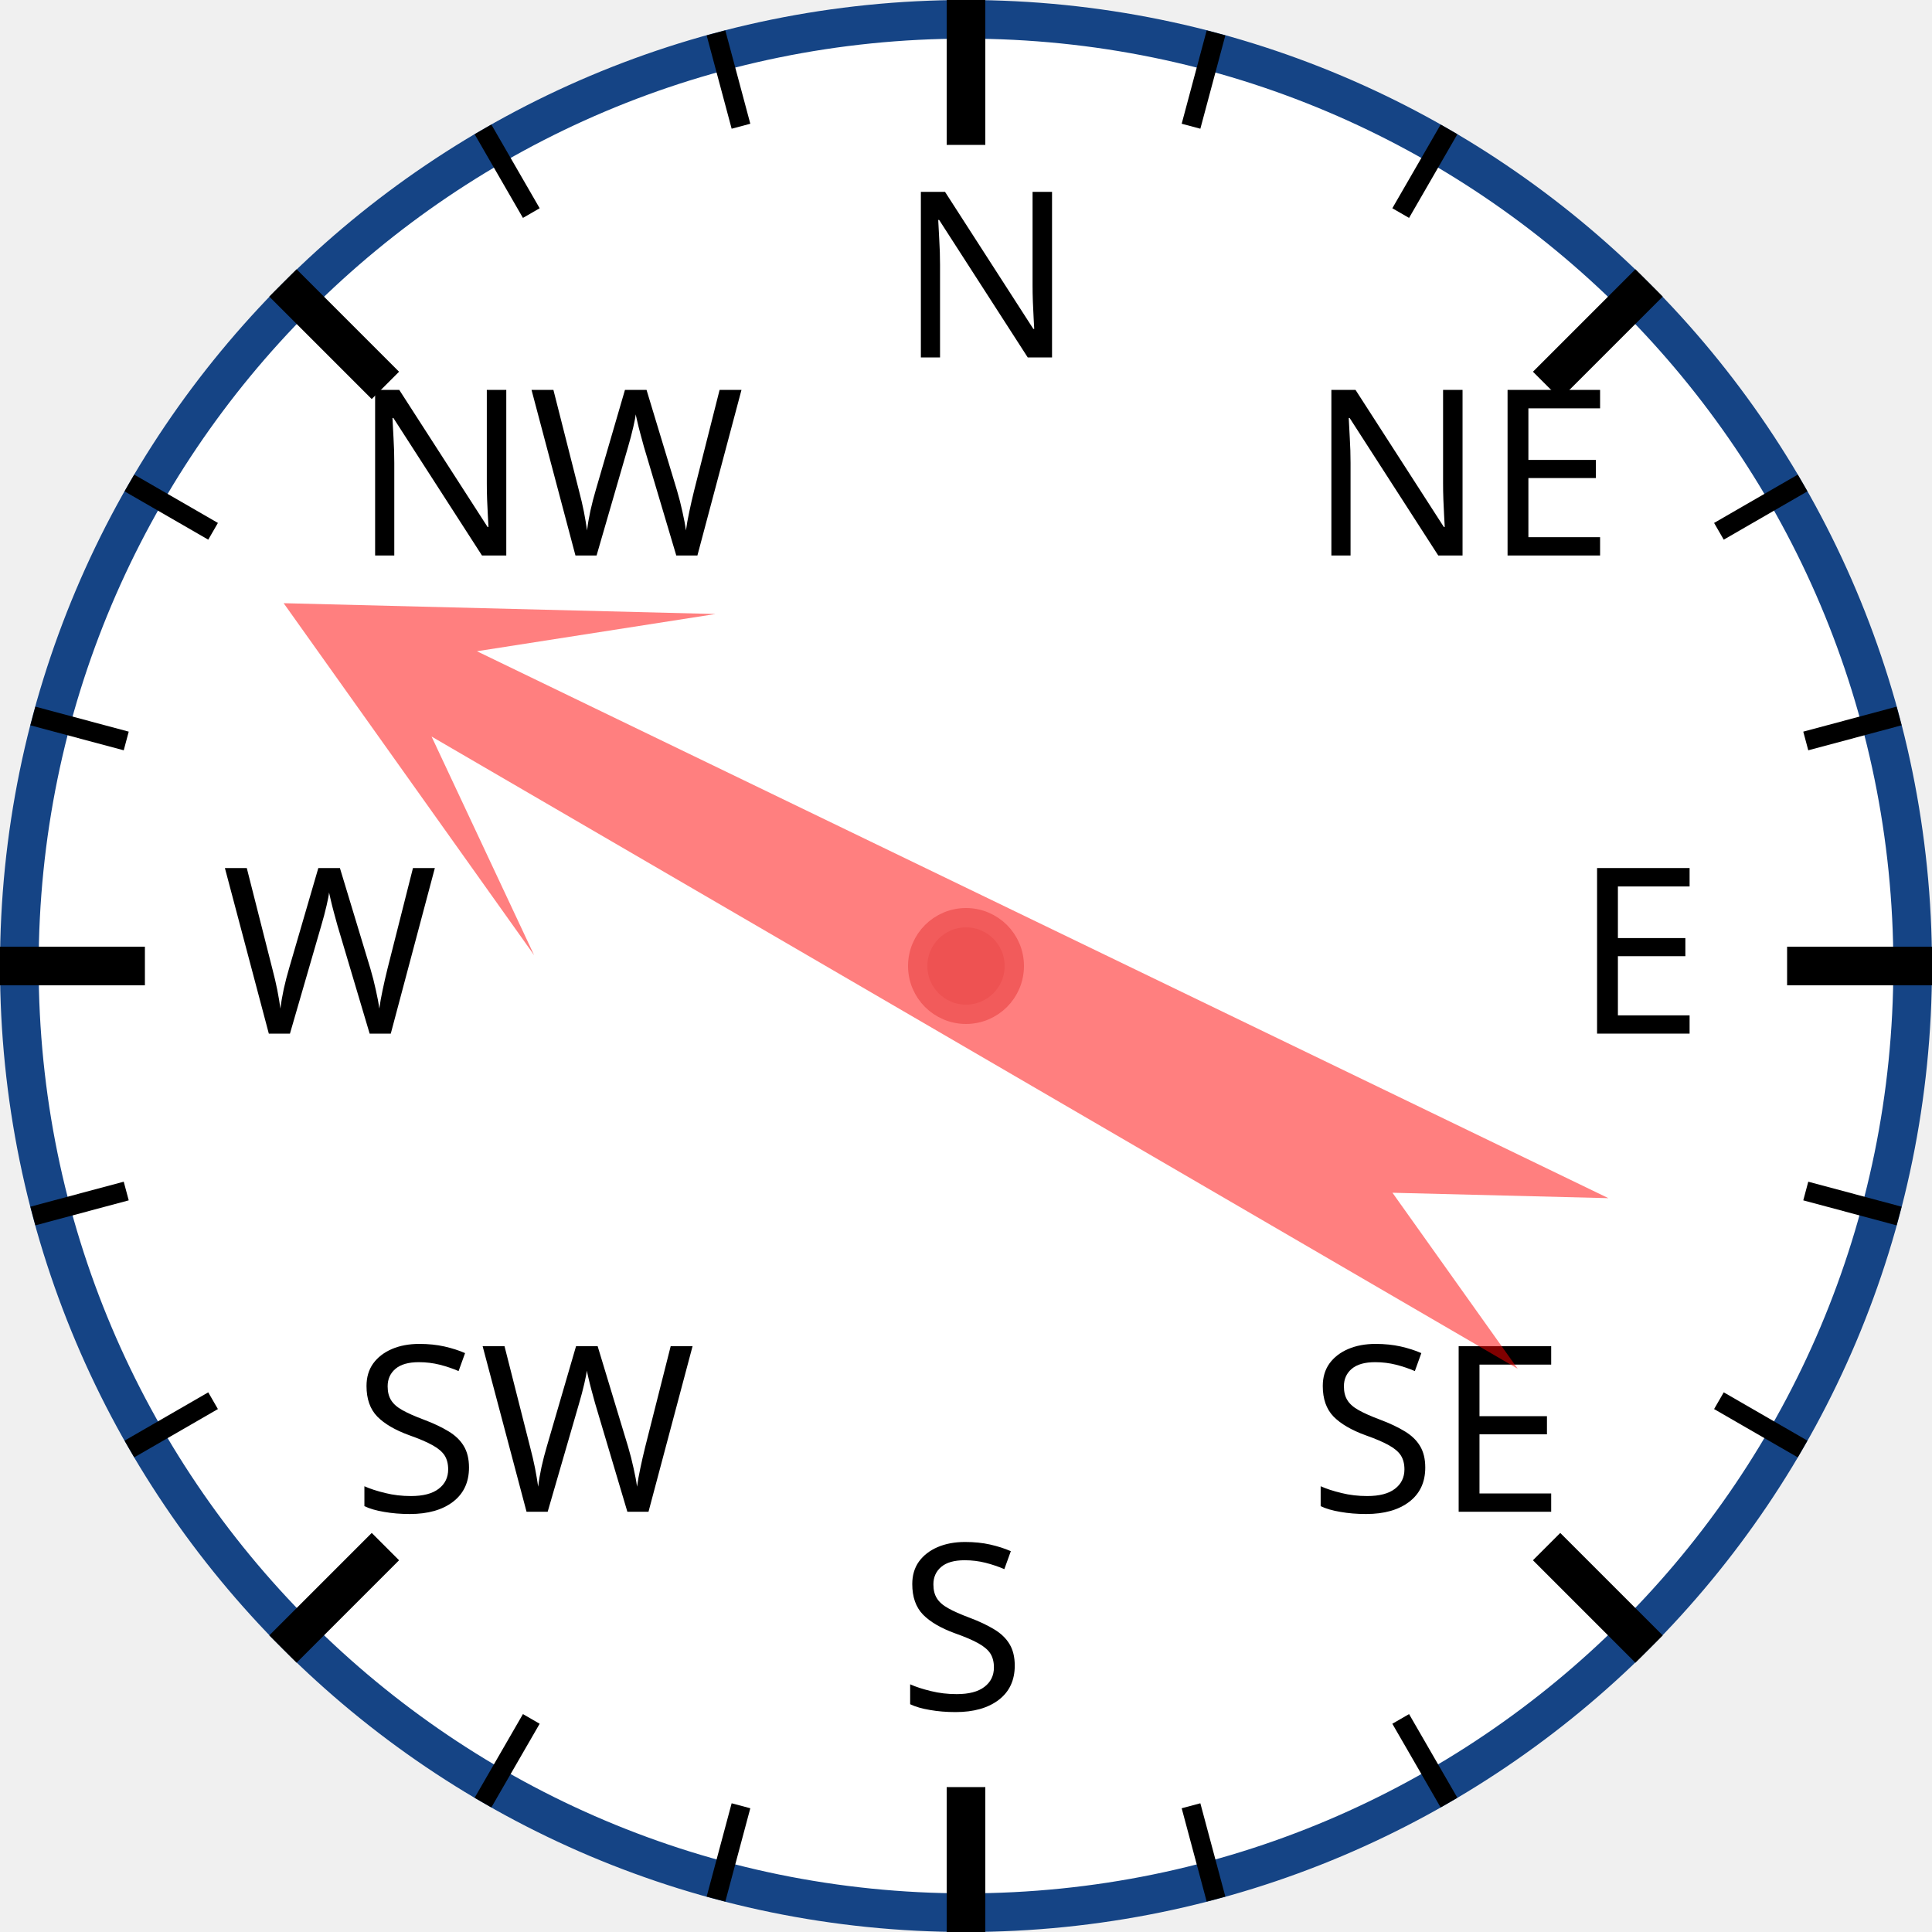
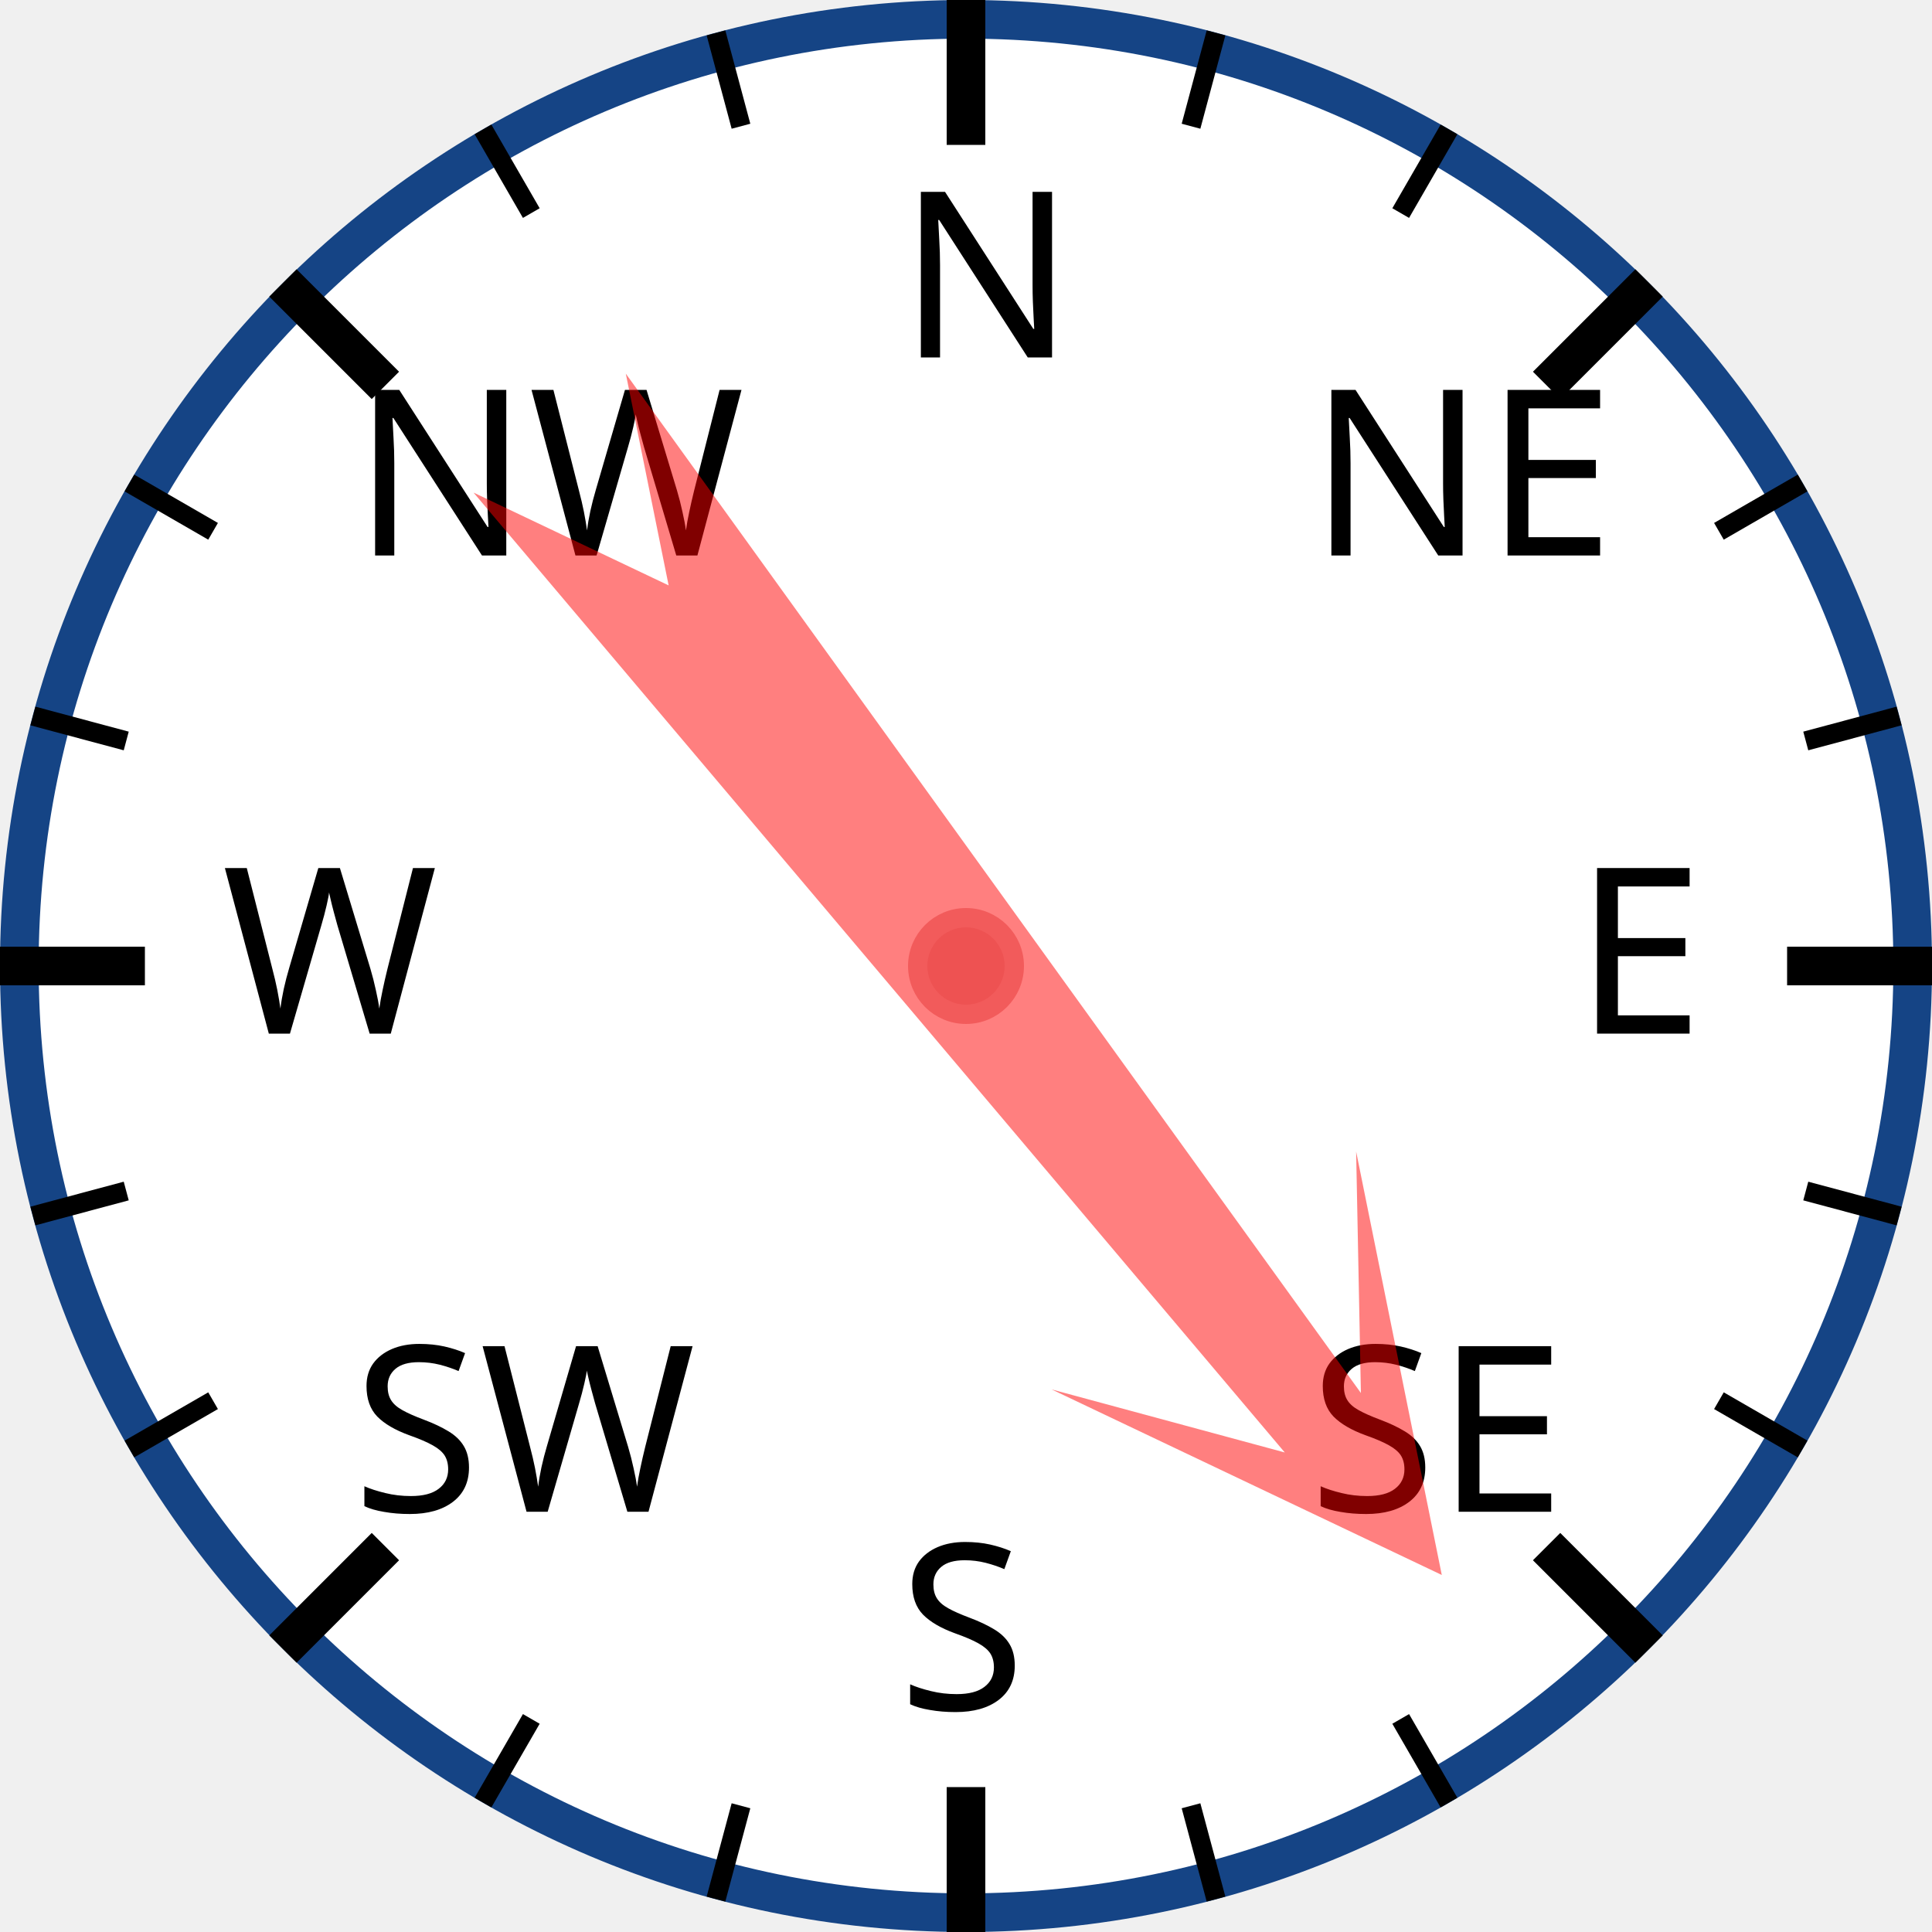
<svg xmlns="http://www.w3.org/2000/svg" width="120px" height="120px" viewBox="0 0 200 200">
  <circle cx="100" cy="100" r="98" style="fill: white; stroke: #154485; stroke-width: 4;" />
  <text x="93.0" y="37.0" style="font-family: sans-serif; font-size: 18pt;">N</text>
  <line x1="100.0" y1="0.0" x2="100.0" y2="15.0" style="stroke: black; stroke-width: 4;" />
  <line x1="74.118" y1="3.407" x2="76.706" y2="13.067" style="stroke: black; stroke-width: 2;" />
  <line x1="50" y1="13.397" x2="55" y2="22.058" style="stroke: black; stroke-width: 2;" />
  <text x="36.503" y="57.503" style="font-family: sans-serif; font-size: 18pt;">NW</text>
  <line x1="29.289" y1="29.289" x2="39.896" y2="39.896" style="stroke: black; stroke-width: 4;" />
  <line x1="13.397" y1="50" x2="22.058" y2="55" style="stroke: black; stroke-width: 2;" />
  <line x1="3.407" y1="74.118" x2="13.067" y2="76.706" style="stroke: black; stroke-width: 2;" />
  <text x="23.0" y="107.0" style="font-family: sans-serif; font-size: 18pt;">W</text>
  <line x1="0.0" y1="100.0" x2="15.0" y2="100.0" style="stroke: black; stroke-width: 4;" />
  <line x1="3.407" y1="125.882" x2="13.067" y2="123.294" style="stroke: black; stroke-width: 2;" />
  <line x1="13.397" y1="150" x2="22.058" y2="145" style="stroke: black; stroke-width: 2;" />
  <text x="36.503" y="156.497" style="font-family: sans-serif; font-size: 18pt;">SW</text>
  <line x1="29.289" y1="170.711" x2="39.896" y2="160.104" style="stroke: black; stroke-width: 4;" />
  <line x1="50" y1="186.603" x2="55" y2="177.942" style="stroke: black; stroke-width: 2;" />
  <line x1="74.118" y1="196.593" x2="76.706" y2="186.933" style="stroke: black; stroke-width: 2;" />
  <text x="93" y="177.0" style="font-family: sans-serif; font-size: 18pt;">S</text>
  <line x1="100" y1="200.0" x2="100" y2="185.0" style="stroke: black; stroke-width: 4;" />
  <line x1="125.882" y1="196.593" x2="123.294" y2="186.933" style="stroke: black; stroke-width: 2;" />
  <line x1="150.0" y1="186.603" x2="145.0" y2="177.942" style="stroke: black; stroke-width: 2;" />
  <text x="135.497" y="156.497" style="font-family: sans-serif; font-size: 18pt;">SE</text>
  <line x1="170.711" y1="170.711" x2="160.104" y2="160.104" style="stroke: black; stroke-width: 4;" />
  <line x1="186.603" y1="150" x2="177.942" y2="145" style="stroke: black; stroke-width: 2;" />
  <line x1="196.593" y1="125.882" x2="186.933" y2="123.294" style="stroke: black; stroke-width: 2;" />
  <text x="163.0" y="107" style="font-family: sans-serif; font-size: 18pt;">E</text>
  <line x1="200.0" y1="100" x2="185.0" y2="100" style="stroke: black; stroke-width: 4;" />
  <line x1="196.593" y1="74.118" x2="186.933" y2="76.706" style="stroke: black; stroke-width: 2;" />
  <line x1="186.603" y1="50" x2="177.942" y2="55" style="stroke: black; stroke-width: 2;" />
  <text x="135.497" y="57.503" style="font-family: sans-serif; font-size: 18pt;">NE</text>
  <line x1="170.711" y1="29.289" x2="160.104" y2="39.896" style="stroke: black; stroke-width: 4;" />
  <line x1="150" y1="13.397" x2="145" y2="22.058" style="stroke: black; stroke-width: 2;" />
  <line x1="125.882" y1="3.407" x2="123.294" y2="13.067" style="stroke: black; stroke-width: 2;" />
-   <polygon points="100 20 120 60 105 40 110 170 100 150 90 170 95 40 80 60" style="fill: red; fill-opacity: 0.5;" transform="rotate(298,100,100)" />
+   <polygon points="100 20 120 60 105 40 110 170 100 150 90 170 95 40 80 60" style="fill: red; fill-opacity: 0.5;" transform="rotate(142,100,100)" />
  <circle cx="100" cy="100" r="5" style="fill: #EE5252; stroke: #F25B5B; stroke-width: 2;" />
</svg>
